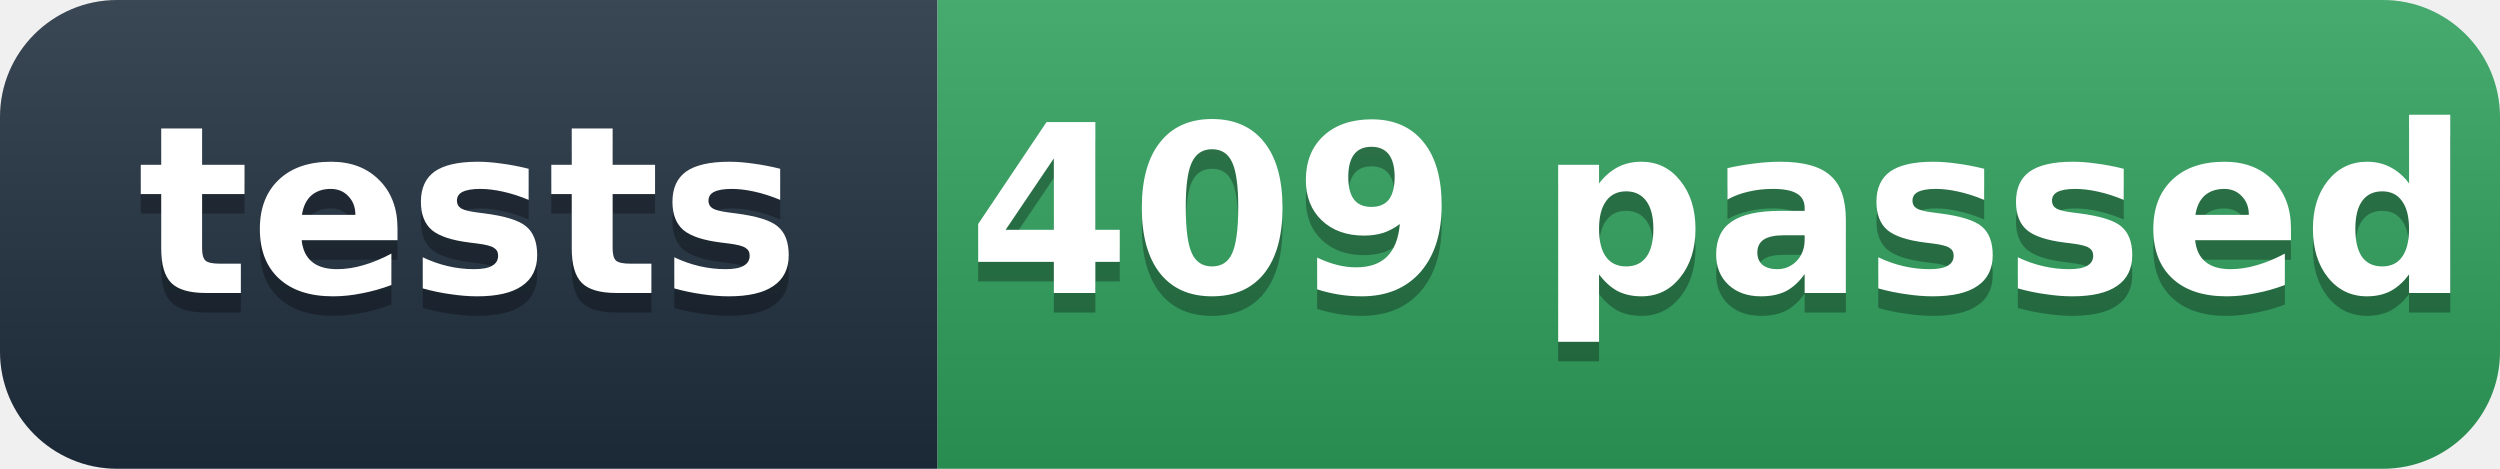
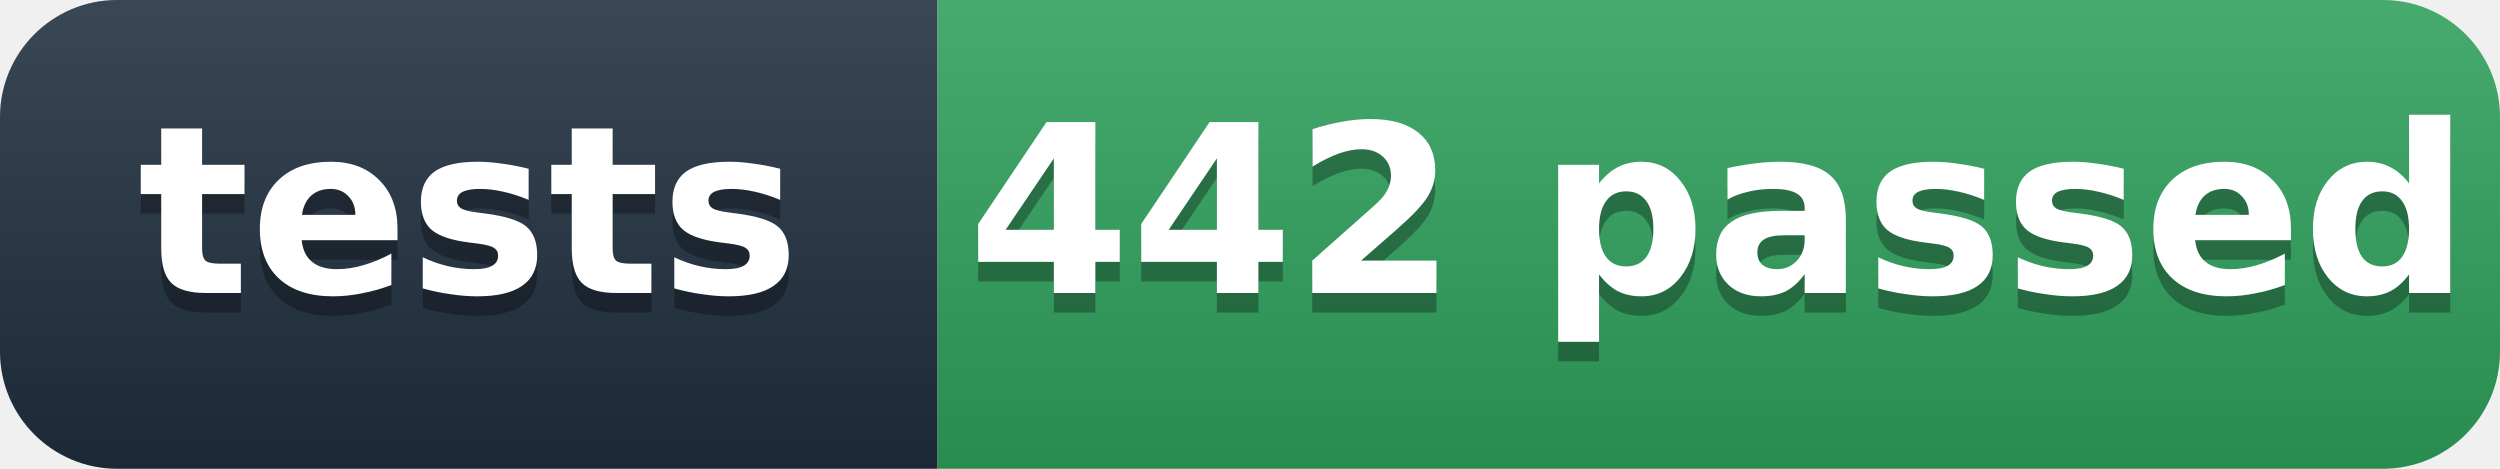
- <svg xmlns="http://www.w3.org/2000/svg" width="128" height="24" role="img" aria-label="tests: 409 passed">
+ <svg xmlns="http://www.w3.org/2000/svg" width="128" height="24" role="img" aria-label="tests: 442 passed">
  <defs>
    <linearGradient id="s" x2="0" y2="100%">
      <stop offset="0" stop-color="#fff" stop-opacity=".12" />
      <stop offset="1" stop-opacity=".12" />
    </linearGradient>
    <clipPath id="r">
      <rect width="128" height="24" rx="6" fill="#fff" />
    </clipPath>
  </defs>
  <g clip-path="url(#r)">
    <rect width="48" height="24" fill="#1f2d3d" />
    <rect x="48" width="80" height="24" fill="#2e9e5b" />
    <rect width="128" height="24" fill="url(#s)" />
  </g>
  <g fill="#fff" text-anchor="middle" font-family="'Segoe UI',Verdana,Geneva,DejaVu Sans,'Microsoft YaHei',sans-serif" font-size="12" font-weight="600">
    <text x="24" y="16" fill="#010101" fill-opacity=".3">tests</text>
    <text x="24" y="15">tests</text>
-     <text x="88" y="16" fill="#010101" fill-opacity=".3">409 passed</text>
-     <text x="88" y="15">409 passed</text>
+     <text x="88" y="16" fill="#010101" fill-opacity=".3">442 passed</text>
+     <text x="88" y="15">442 passed</text>
  </g>
</svg>
